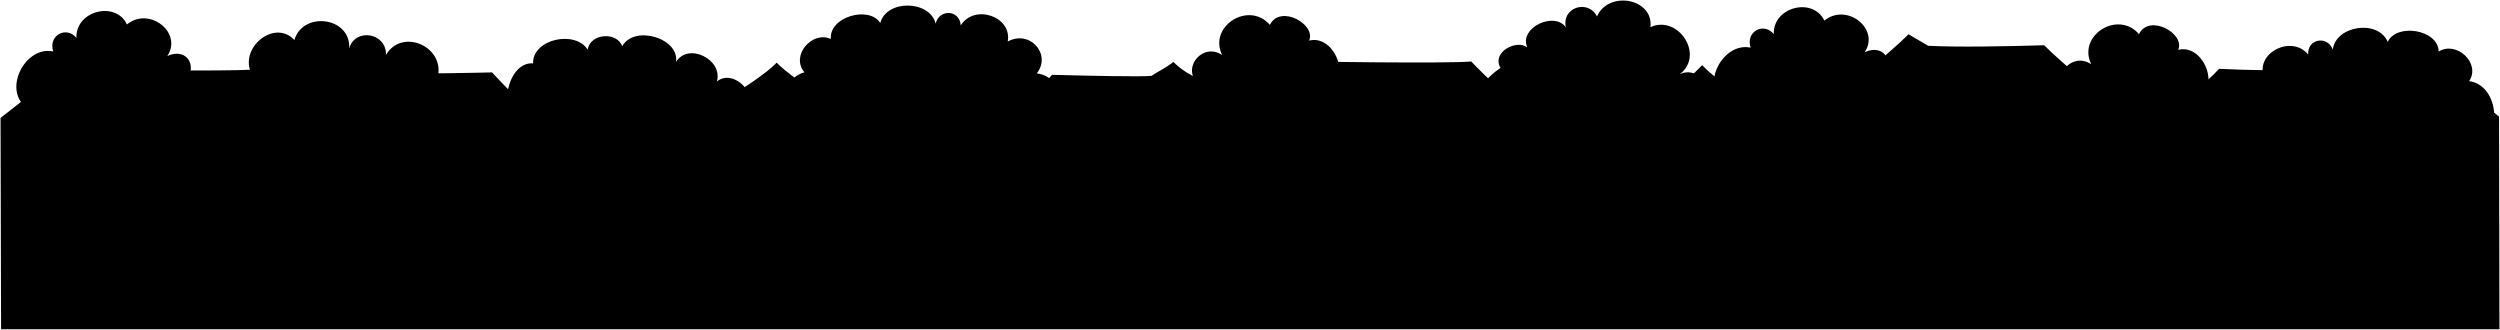
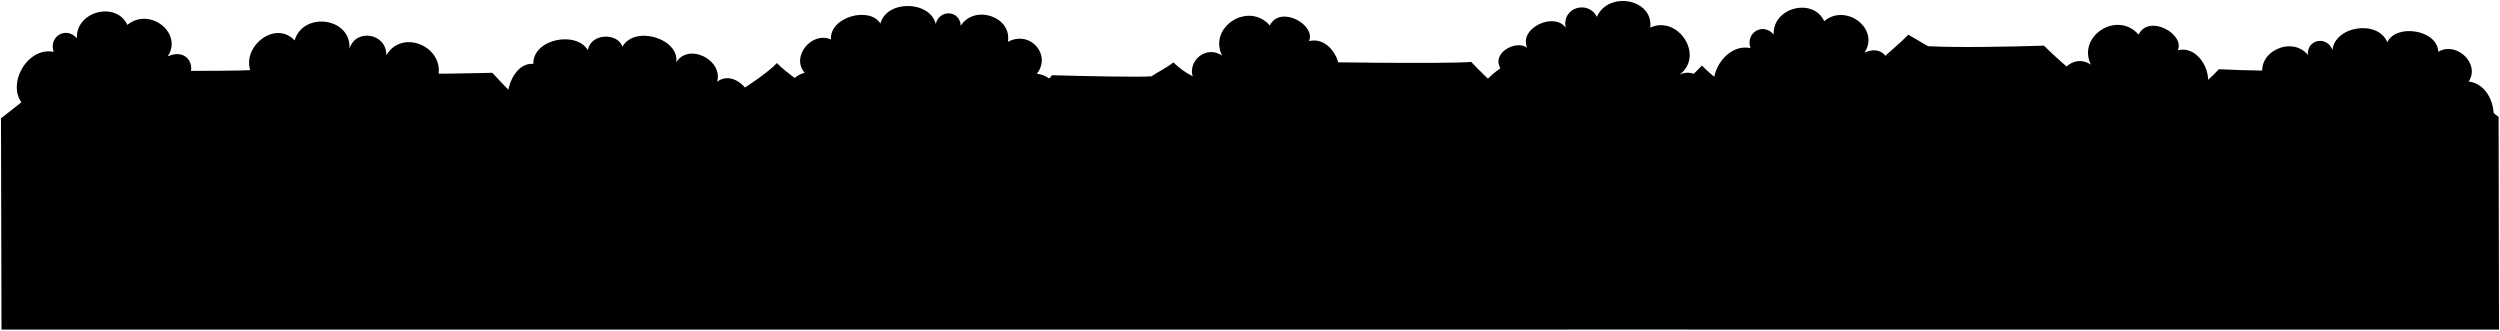
- <svg viewBox="0 0 4599.71 606.86">
+ <svg viewBox="0 0 1275.78 168.71">
  <g class="treeFurthest">
-     <path d="M804.86,143.82c16-57.28-64.67-93.55-94.62-43,.56-41.3-57.34-49.76-67.79-11.58C646,30.94,557,20,541.62,73.64c-36-39.24-101.94,13.73-79.17,61.64C429.06,257.59,847.1,239.91,804.86,143.82Z" />
-     <path d="M3126.16,195.41c31.63-26.56.2-75.92-35.53-58.88,46.46-35.46-3.34-110-54-86.55,6.19-52.89-77-68.2-98.4-19.66-14.85-31.25-65-18.51-57.28,20.07-20-29.68-86.58-.48-71.06,36.81-19.14-15.34-66.14,8.66-49.14,37.66C2575.71,253.86,3146.92,269.62,3126.16,195.41Z" />
-     <path d="M4164.81,140.77c-14.2-44.5,51.69-77.12,82-40.45-1.95-28.87,35.23-35.64,45.33-9.07,4.86-44,83.34-56.36,101-14.15,15.69-34.56,92.16-23.56,93.86,17.59,32.47-20,77.9,21.3,55.94,54.64,51.33,6.27,63.44,93.25,17.3,111.38" />
-     <path d="M2450.6,160.91c33.5-26.84,1.12-97.37-42-86.15,13.37-30.07-53.32-67.2-72.11-29-39.07-44.83-113.69,2.62-87.89,55.45-34.19-23.17-73.08,20.56-46.92,50.27C2142.88,204.73,2467.19,251.43,2450.6,160.91Z" />
-     <path d="M4049.6,177.91c33.5-26.84,1.12-97.37-42-86.15,13.37-30.07-53.32-67.2-72.11-29-39.07-44.83-113.69,2.62-87.89,55.45-34.19-23.17-73.08,19.56-46.92,49.27C3737.29,248.91,4060.49,304.06,4049.6,177.91Z" />
-     <path d="M1905,243.12c60.57-2.35,62-101.1,2.55-108.11,27.56-34.79-12.46-80.9-53.42-58.63,8.41-45.95-61.1-69.91-86.51-29.67-1.74-28.88-39.48-30.86-46.12-3.22-10.42-43-89.83-45.28-102-1.17-20-32.28-94.41-11.63-90.85,29.41-34.75-15.68-74.55,31.05-48.52,61.31-50.12,12.77-51,100.58-3,112.68" />
-     <path d="M1369.71,221.86c38-37-16.66-99.2-50.69-72,11.49-40.4-52.81-72.51-75.33-35.75,7.34-43-76.08-69.49-98.91-29-9.38-27-59.07-24.25-63.5,6.39C1059,55.12,979.75,71.31,980.76,116.62c-46.2-3.84-67.1,90.09-26,110.24Z" />
-     <path d="M3430.93,95.93c39-17.37,57,24.44,31.2,46.91,66.36,78.66-307.67,164.81-291.65,46.81-42-32.33-1.2-112.81,50.49-102-9.73-29,23.53-47.73,42.62-25-1.85-50.12,72.56-68.58,93-24.65C3396.94,4.46,3459.5,52.4,3430.93,95.93Z" />
-     <path d="M307.93,102.93c39-17.37,57,24.44,31.2,46.91,31.94,71-315,100.8-291.65,46.81-42-32.33-1.2-112.81,50.49-102-9.73-29,23.53-47.73,42.62-25-1.85-50.12,72.56-68.58,93-24.65C273.94,11.46,336.5,59.4,307.93,102.93Z" />
+     <path d="M223.38,40.1c4.44-15.88-17.93-25.94-26.23-11.91.15-11.45-15.9-13.8-18.8-3.21,1-16.18-23.68-19.22-28-4.34-10-10.88-28.26,3.81-21.95,17.09C119.19,71.64,235.09,66.74,223.38,40.1Z" />
+     <path d="M867,54.4c8.78-7.36.06-21-9.85-16.32,12.89-9.84-.92-30.49-15-24,1.72-14.66-21.35-18.91-27.28-5.45C810.76,0,796.86,3.5,799,14.19c-5.56-8.22-24-.13-19.71,10.21C774,20.15,761,26.8,765.67,34.84,714.37,70.61,872.75,75,867,54.4Z" />
+     <path d="M1155,39.25C1151,26.91,1169.31,17.87,1177.72,28c-.54-8,9.77-9.88,12.57-2.52,1.34-12.19,23.1-15.62,28-3.92,4.35-9.58,25.55-6.53,26,4.88,9-5.54,21.59,5.9,15.51,15.15,14.23,1.74,17.58,25.85,4.79,30.88" />
+     <path d="M679.69,44.84C689,37.4,680,17.84,668,21c3.71-8.34-14.78-18.63-20-8-10.83-12.43-31.52.73-24.37,15.38-9.48-6.42-20.26,5.7-13,13.94C594.37,57,684.29,69.94,679.69,44.84Z" />
+     <path d="M1123,49.55c9.29-7.44.31-27-11.65-23.88,3.71-8.34-14.78-18.64-20-8C1080.55,5.2,1059.86,18.36,1067,33c-9.48-6.42-20.27,5.43-13,13.66C1036.44,69.24,1126.05,84.53,1123,49.55Z" />
+     <path d="M528.41,67.63c16.8-.65,17.19-28,.71-30,7.64-9.65-3.46-22.44-14.81-16.26,2.33-12.74-16.94-19.38-24-8.23-.48-8-10.95-8.55-12.79-.89C474.65.36,452.63-.27,449.27,12c-5.54-9-26.18-3.23-25.19,8.15-9.64-4.35-20.67,8.61-13.46,17-13.89,3.54-14.15,27.89-.82,31.24" />
+     <path d="M380,61.74c10.54-10.26-4.61-27.51-14.05-20,3.19-11.2-14.64-20.1-20.89-9.91,2-11.91-21.09-19.27-27.42-8-2.6-7.49-16.38-6.73-17.61,1.77-6.18-10.1-28.15-5.62-27.87,7-12.81-1.07-18.6,25-7.22,30.56Z" />
+     <path d="M951.5,26.82c10.81-4.81,15.8,6.78,8.65,13,18.4,21.81-85.31,45.69-80.86,13-11.64-9-.34-31.27,14-28.27-2.69-8,6.53-13.24,11.82-6.93-.51-13.9,20.12-19,25.8-6.84C942.07,1.46,959.42,14.75,951.5,26.82Z" />
+     <path d="M85.6,28.76c10.81-4.81,15.8,6.78,8.65,13,8.86,19.7-87.34,27.95-80.86,13-11.64-9-.34-31.28,14-28.28-2.7-8,6.52-13.23,11.81-6.93C38.69,5.64,59.32.52,65,12.7,76.18,3.4,93.52,16.69,85.6,28.76Z" />
  </g>
  <g class="roofSide">
-     <path d="M1611.24,244.43c-30.82-23.2-150.42-95.72-182.28-129.16-34.31,36-149.8,99.7-180.59,122.09Z" />
-     <path d="M588.78,245.72c27.65-23.21,95.74-85.61,120.6-112.56,49.86,4.09,195.87,0,195.87,0,47.72,51.59,82.52,82.67,112.21,108.7Z" />
-     <path d="M1935.59,137.63c60.9,1.78,162.84,3.84,182.93,2,14.51-9.7,26.93-14.88,40.32-25.58a140.6,140.6,0,0,0,35.59,25.58c24.55,1.84,46.56.45,91-2,22.34,24.88,86.19,76.67,107.61,95.23l-560.77,5.75C1857.77,215.16,1921.62,155.3,1935.59,137.63Z" />
-     <path d="M14.71,237.86c48.49-39,101-81.22,129.61-110.63,70.17,2.15,265.16,3.79,318.35,1L499,107.05c37.56,38.62,98.59,85.43,151.69,128.81Z" />
-     <path d="M3004.71,230.86c30.82-23.2,95.14-77.56,127-111,34.31,36,108.47,80.11,139.26,102.5Z" />
-     <path d="M2827.56,225.72c-27.65-23.21-95.74-85.61-120.6-112.56-49.86,4.09-302.88,0-302.88,0-47.71,51.59-82.51,82.67-112.2,108.7Z" />
-     <path d="M4402.75,126.63c-60.9,1.78-65.84,3.84-85.93,2-14.51-9.7-26.93-14.88-40.33-25.58a140.39,140.39,0,0,1-35.58,25.58c-24.56,1.84-113.56.45-158-2-22.34,24.88-86.19,76.67-107.61,95.23L4506,227.61C4480.57,204.16,4416.72,144.3,4402.75,126.63Z" />
-     <path d="M3927.08,225.5c-48.5-39-137.47-112.86-166.06-142.27-70.18,2.15-160.16,3.79-213.36,1l-36.35-21.17c-37.56,38.62-153.69,130.56-206.79,173.94Z" />
+     <path d="M447,68c-8.54-6.43-41.7-26.54-50.54-35.81-9.51,10-41.53,27.65-50.07,33.86Z" />
+     <path d="M163.47,68.35c7.67-6.43,26.55-23.73,33.44-31.21,13.82,1.14,54.31,0,54.31,0a377.9,377.9,0,0,0,31.11,30.14Z" />
+     <path d="M536.89,38.38c16.89.5,45.15,1.07,50.72.56,4-2.69,7.47-4.13,11.18-7.09a39.16,39.16,0,0,0,9.87,7.09c6.81.51,12.91.12,25.24-.56,6.2,6.9,23.9,21.26,29.84,26.41L508.26,66.38C515.32,59.88,533,43.28,536.89,38.38Z" />
+     <path d="M4.3,66.17c13.45-10.8,28-22.52,35.94-30.67,19.45.6,73.52,1,88.27.27l10.07-5.86c10.42,10.7,27.34,23.68,42.06,35.71Z" />
+     <path d="M833.32,64.23c8.55-6.43,26.38-21.5,35.21-30.77,9.52,10,30.08,22.21,38.62,28.42Z" />
+     <path d="M784.2,62.81c-7.66-6.44-26.54-23.74-33.43-31.21-13.83,1.13-84,0-84,0a381.3,381.3,0,0,1-31.11,30.14Z" />
+     <path d="M1221,35.33c-16.89.5-18.26,1.07-23.83.56-4-2.69-7.46-4.13-11.18-7.09a39.12,39.12,0,0,1-9.86,7.09c-6.81.51-31.49.12-43.82-.56-6.2,6.9-23.9,21.26-29.84,26.41l147.16,1.59C1242.53,56.83,1224.82,40.23,1221,35.33Z" />
+     <path d="M1089.06,62.75c-13.44-10.81-38.11-31.3-46-39.45-19.46.6-44.41,1.05-59.16.27l-10.07-5.86c-10.42,10.7-42.62,36.19-57.34,48.22Z" />
  </g>
-   <polygon class="fence" points="4598.71 605.86 4597.96 214.48 4562.75 186.63 4528.59 213.2 4488.96 184.99 4455.46 214.23 4416.81 186.05 4381.35 214.45 4343.02 188.08 4308.38 214.65 4268.41 185.28 4233.93 214.52 4199.04 188 4164.87 214.56 4125.25 185.35 4091.74 214.6 4053.1 187.41 4017.63 215.82 3979.3 188.45 3944.66 215.02 3904.7 186.64 3869.89 214.51 3834.69 186.66 3800.53 213.22 3760.9 185.02 3727.39 214.26 3688.75 186.08 3653.28 214.48 3614.95 188.11 3580.31 214.68 3540.35 185.31 3505.86 214.55 3470.97 188.02 3436.81 214.59 3397.19 185.38 3363.68 214.63 3325.03 187.44 3289.57 215.84 3251.24 188.48 3216.6 215.04 3176.64 186.67 3140.2 215.71 3100.28 187.34 3064.82 215.74 3026.49 188.37 2991.85 214.94 2951.88 186.56 2917.08 214.43 2881.88 186.58 2847.71 213.15 2808.09 184.94 2774.58 214.18 2735.94 186 2700.47 214.4 2662.14 188.03 2627.5 214.6 2587.54 185.23 2553.05 214.47 2518.16 187.94 2484 214.51 2444.38 185.3 2410.87 214.54 2372.22 187.36 2336.76 215.76 2298.43 188.4 2263.79 214.96 2223.82 186.59 2189.02 214.46 2153.81 186.6 2119.65 213.17 2080.03 184.96 2046.52 214.21 2007.87 186.02 1972.41 214.43 1934.08 188.06 1899.44 214.63 1859.47 185.25 1824.99 214.5 1790.1 187.97 1755.93 214.54 1716.31 185.33 1682.81 214.57 1644.16 187.39 1608.69 215.79 1570.37 188.42 1535.72 214.99 1495.76 186.62 1460.96 214.48 1425.75 186.63 1391.59 213.2 1351.96 184.99 1318.46 214.23 1279.81 186.05 1244.35 214.45 1206.02 188.08 1171.38 214.65 1131.41 185.28 1096.93 214.52 1062.04 188 1027.87 214.56 988.25 185.35 954.74 214.6 916.1 187.41 880.63 215.82 842.3 188.45 807.66 215.02 767.7 186.64 732.89 214.51 697.69 186.66 663.53 213.22 623.9 185.02 590.39 214.26 551.75 186.08 516.28 214.48 477.95 188.11 443.31 214.68 403.35 185.31 368.86 214.55 333.97 188.02 299.81 214.59 260.19 185.38 226.68 214.63 188.03 187.44 152.57 215.84 114.24 188.48 79.6 215.04 39.63 186.67 1 216.96 1.98 605.86 3106.72 605.75 3106.71 605.86 4598.71 605.86" />
+   <polygon class="fence" points="1275.28 168.21 1275.07 59.69 1265.31 51.97 1255.84 59.34 1244.85 51.51 1235.56 59.62 1224.85 51.81 1215.01 59.68 1204.39 52.37 1194.78 59.74 1183.7 51.59 1174.14 59.7 1164.47 52.35 1154.99 59.71 1144.01 51.62 1134.72 59.72 1124 52.19 1114.17 60.06 1103.54 52.47 1093.94 59.84 1082.86 51.97 1073.21 59.7 1063.44 51.98 1053.97 59.34 1042.99 51.52 1033.7 59.63 1022.98 51.81 1013.15 59.69 1002.52 52.38 992.92 59.74 981.84 51.6 972.27 59.71 962.6 52.35 953.13 59.72 942.14 51.62 932.85 59.73 922.14 52.19 912.3 60.07 901.68 52.48 892.07 59.85 880.99 51.98 870.89 60.03 859.82 52.16 849.99 60.04 839.36 52.45 829.76 59.82 818.67 51.95 809.03 59.68 799.26 51.95 789.79 59.32 778.81 51.5 769.51 59.61 758.8 51.79 748.97 59.67 738.34 52.36 728.74 59.72 717.65 51.58 708.09 59.69 698.42 52.33 688.95 59.7 677.96 51.6 668.67 59.71 657.96 52.17 648.12 60.05 637.5 52.46 627.89 59.82 616.81 51.96 607.16 59.68 597.4 51.96 587.93 59.33 576.94 51.51 567.65 59.62 556.93 51.8 547.1 59.67 536.47 52.36 526.87 59.73 515.79 51.59 506.23 59.69 496.55 52.34 487.08 59.71 476.1 51.61 466.81 59.72 456.09 52.18 446.26 60.05 435.63 52.47 426.02 59.83 414.94 51.97 405.29 59.69 395.53 51.97 386.06 59.34 375.07 51.51 365.78 59.62 355.07 51.81 345.24 59.68 334.61 52.37 325 59.74 313.92 51.59 304.36 59.7 294.69 52.35 285.21 59.71 274.23 51.62 264.94 59.72 254.22 52.19 244.39 60.06 233.76 52.47 224.16 59.84 213.08 51.97 203.43 59.7 193.67 51.98 184.19 59.34 173.21 51.52 163.92 59.63 153.2 51.81 143.37 59.69 132.74 52.38 123.14 59.74 112.06 51.6 102.5 59.71 92.82 52.35 83.35 59.72 72.36 51.62 63.07 59.73 52.36 52.19 42.52 60.07 31.9 52.48 22.29 59.85 11.21 51.98 0.5 60.38 0.77 168.21 861.61 168.18 861.6 168.21 1275.28 168.21" />
</svg>
